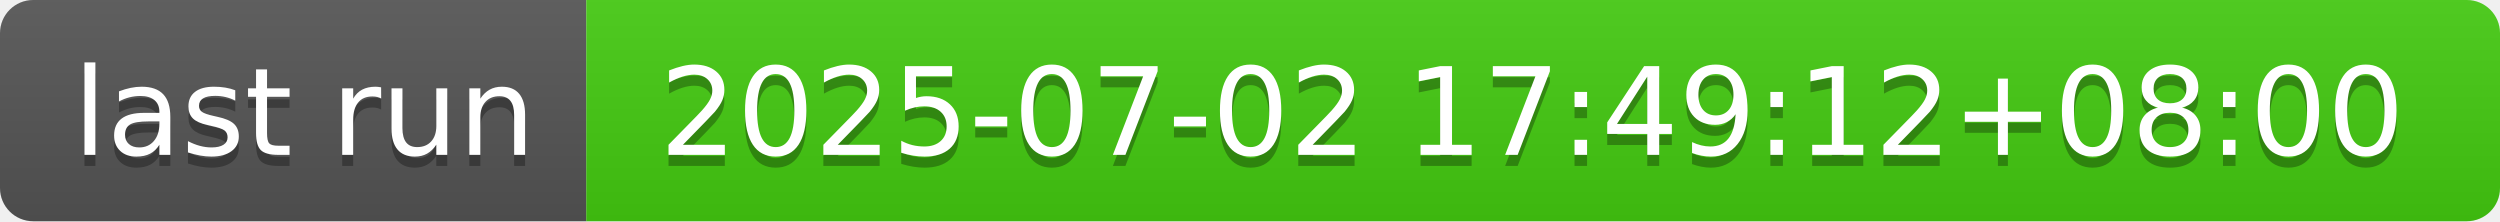
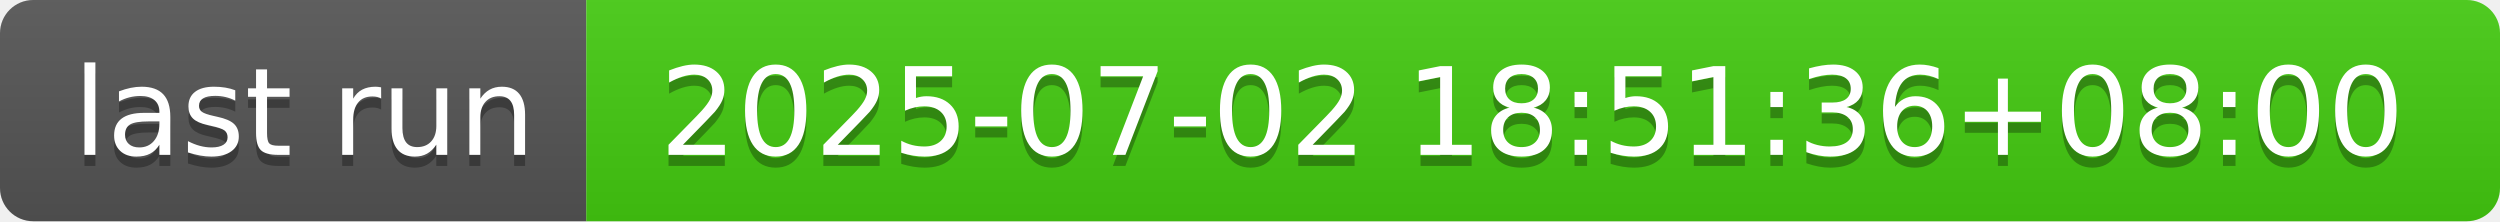
- <svg xmlns="http://www.w3.org/2000/svg" width="226" height="20" role="img" aria-label="last run: 2025-07-02 17:49:12+08:00">
+ <svg xmlns="http://www.w3.org/2000/svg" width="226" height="20" role="img" aria-label="last run: 2025-07-02 18:51:36+08:00">
  <linearGradient id="s" x2="0" y2="100%">
    <stop offset="0" stop-color="#bbb" stop-opacity=".1" />
    <stop offset="1" stop-opacity=".1" />
  </linearGradient>
  <clipPath id="r">
    <rect width="226" height="20" rx="3" fill="#fff" />
  </clipPath>
  <g clip-path="url(#r)">
    <rect width="53" height="20" fill="#555" />
    <rect x="53" width="173" height="20" fill="#4c1" />
    <rect width="226" height="20" fill="url(#s)" />
  </g>
  <g fill="#fff" text-anchor="middle" font-family="Verdana,Geneva,DejaVu Sans,sans-serif" text-rendering="geometricPrecision" font-size="110">
    <text aria-hidden="true" x="275" y="150" fill="#010101" fill-opacity=".3" transform="scale(.1)" textLength="430">last run</text>
    <text x="275" y="140" transform="scale(.1)" fill="#fff" textLength="430">last run</text>
-     <text aria-hidden="true" x="1385" y="150" fill="#010101" fill-opacity=".3" transform="scale(.1)" textLength="1630">2025-07-02 17:49:12+08:00</text>
-     <text x="1385" y="140" transform="scale(.1)" fill="#fff" textLength="1630">2025-07-02 17:49:12+08:00</text>
+     <text aria-hidden="true" x="1385" y="150" fill="#010101" fill-opacity=".3" transform="scale(.1)" textLength="1630">2025-07-02 18:51:36+08:00</text>
+     <text x="1385" y="140" transform="scale(.1)" fill="#fff" textLength="1630">2025-07-02 18:51:36+08:00</text>
  </g>
</svg>
